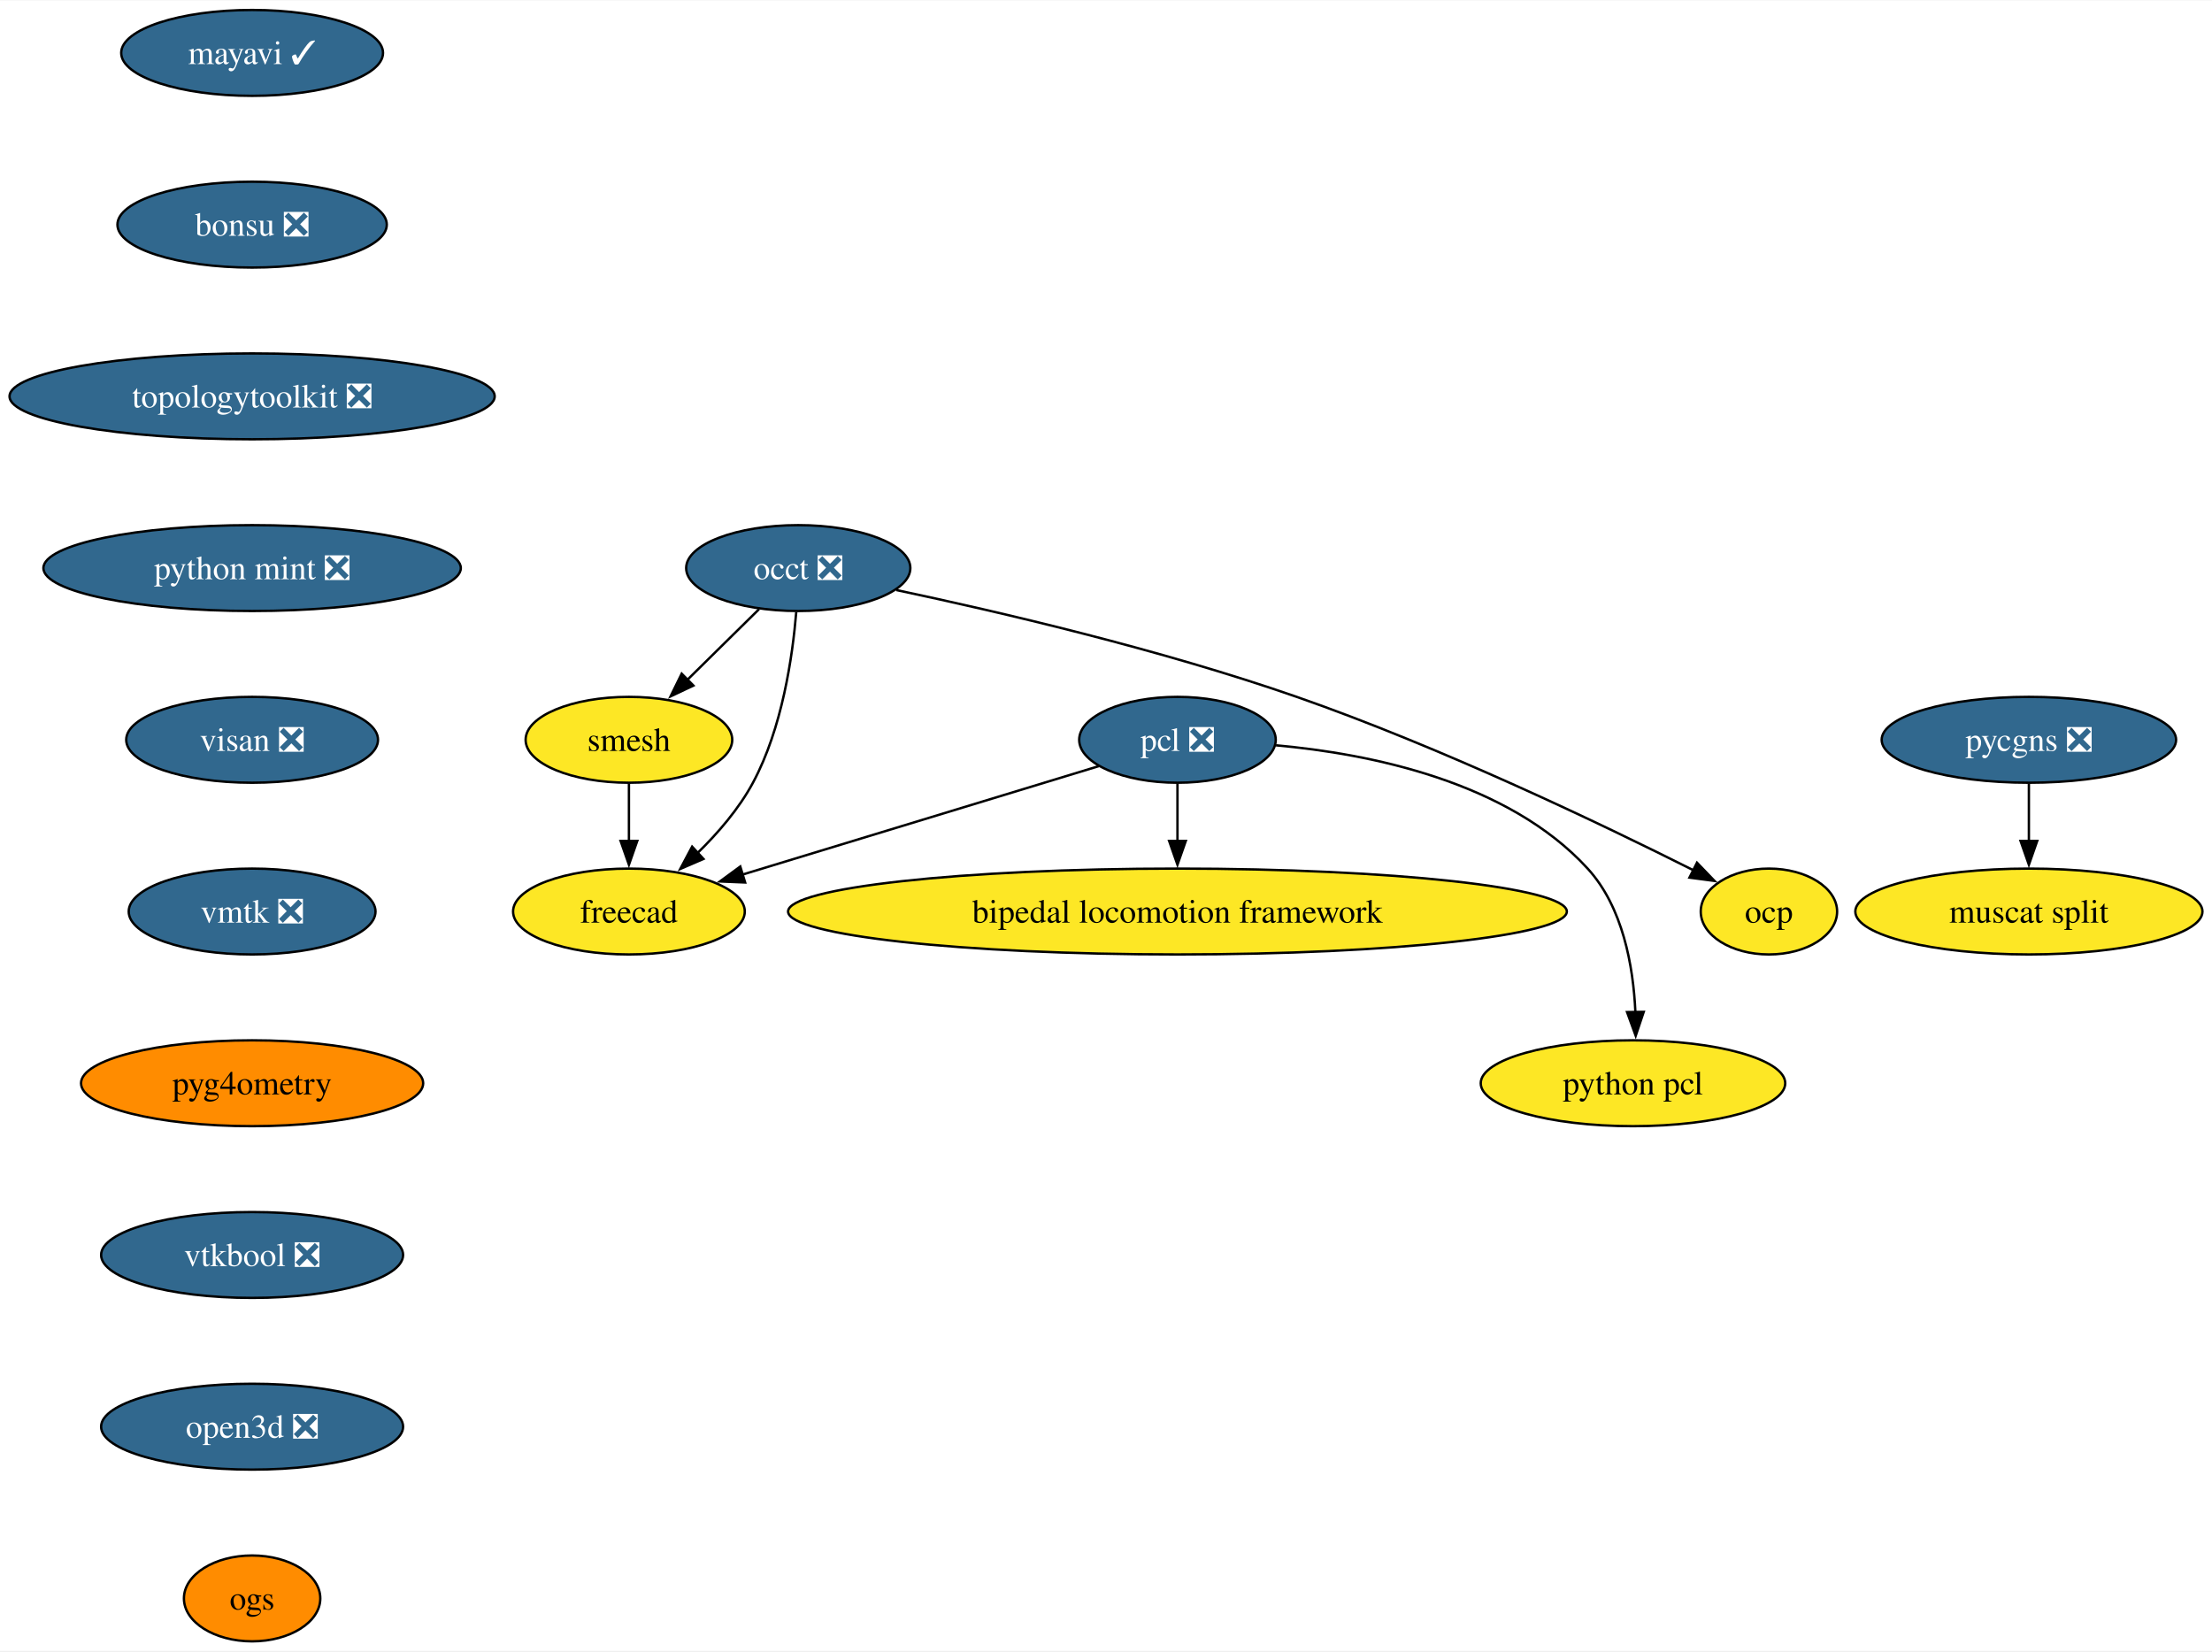
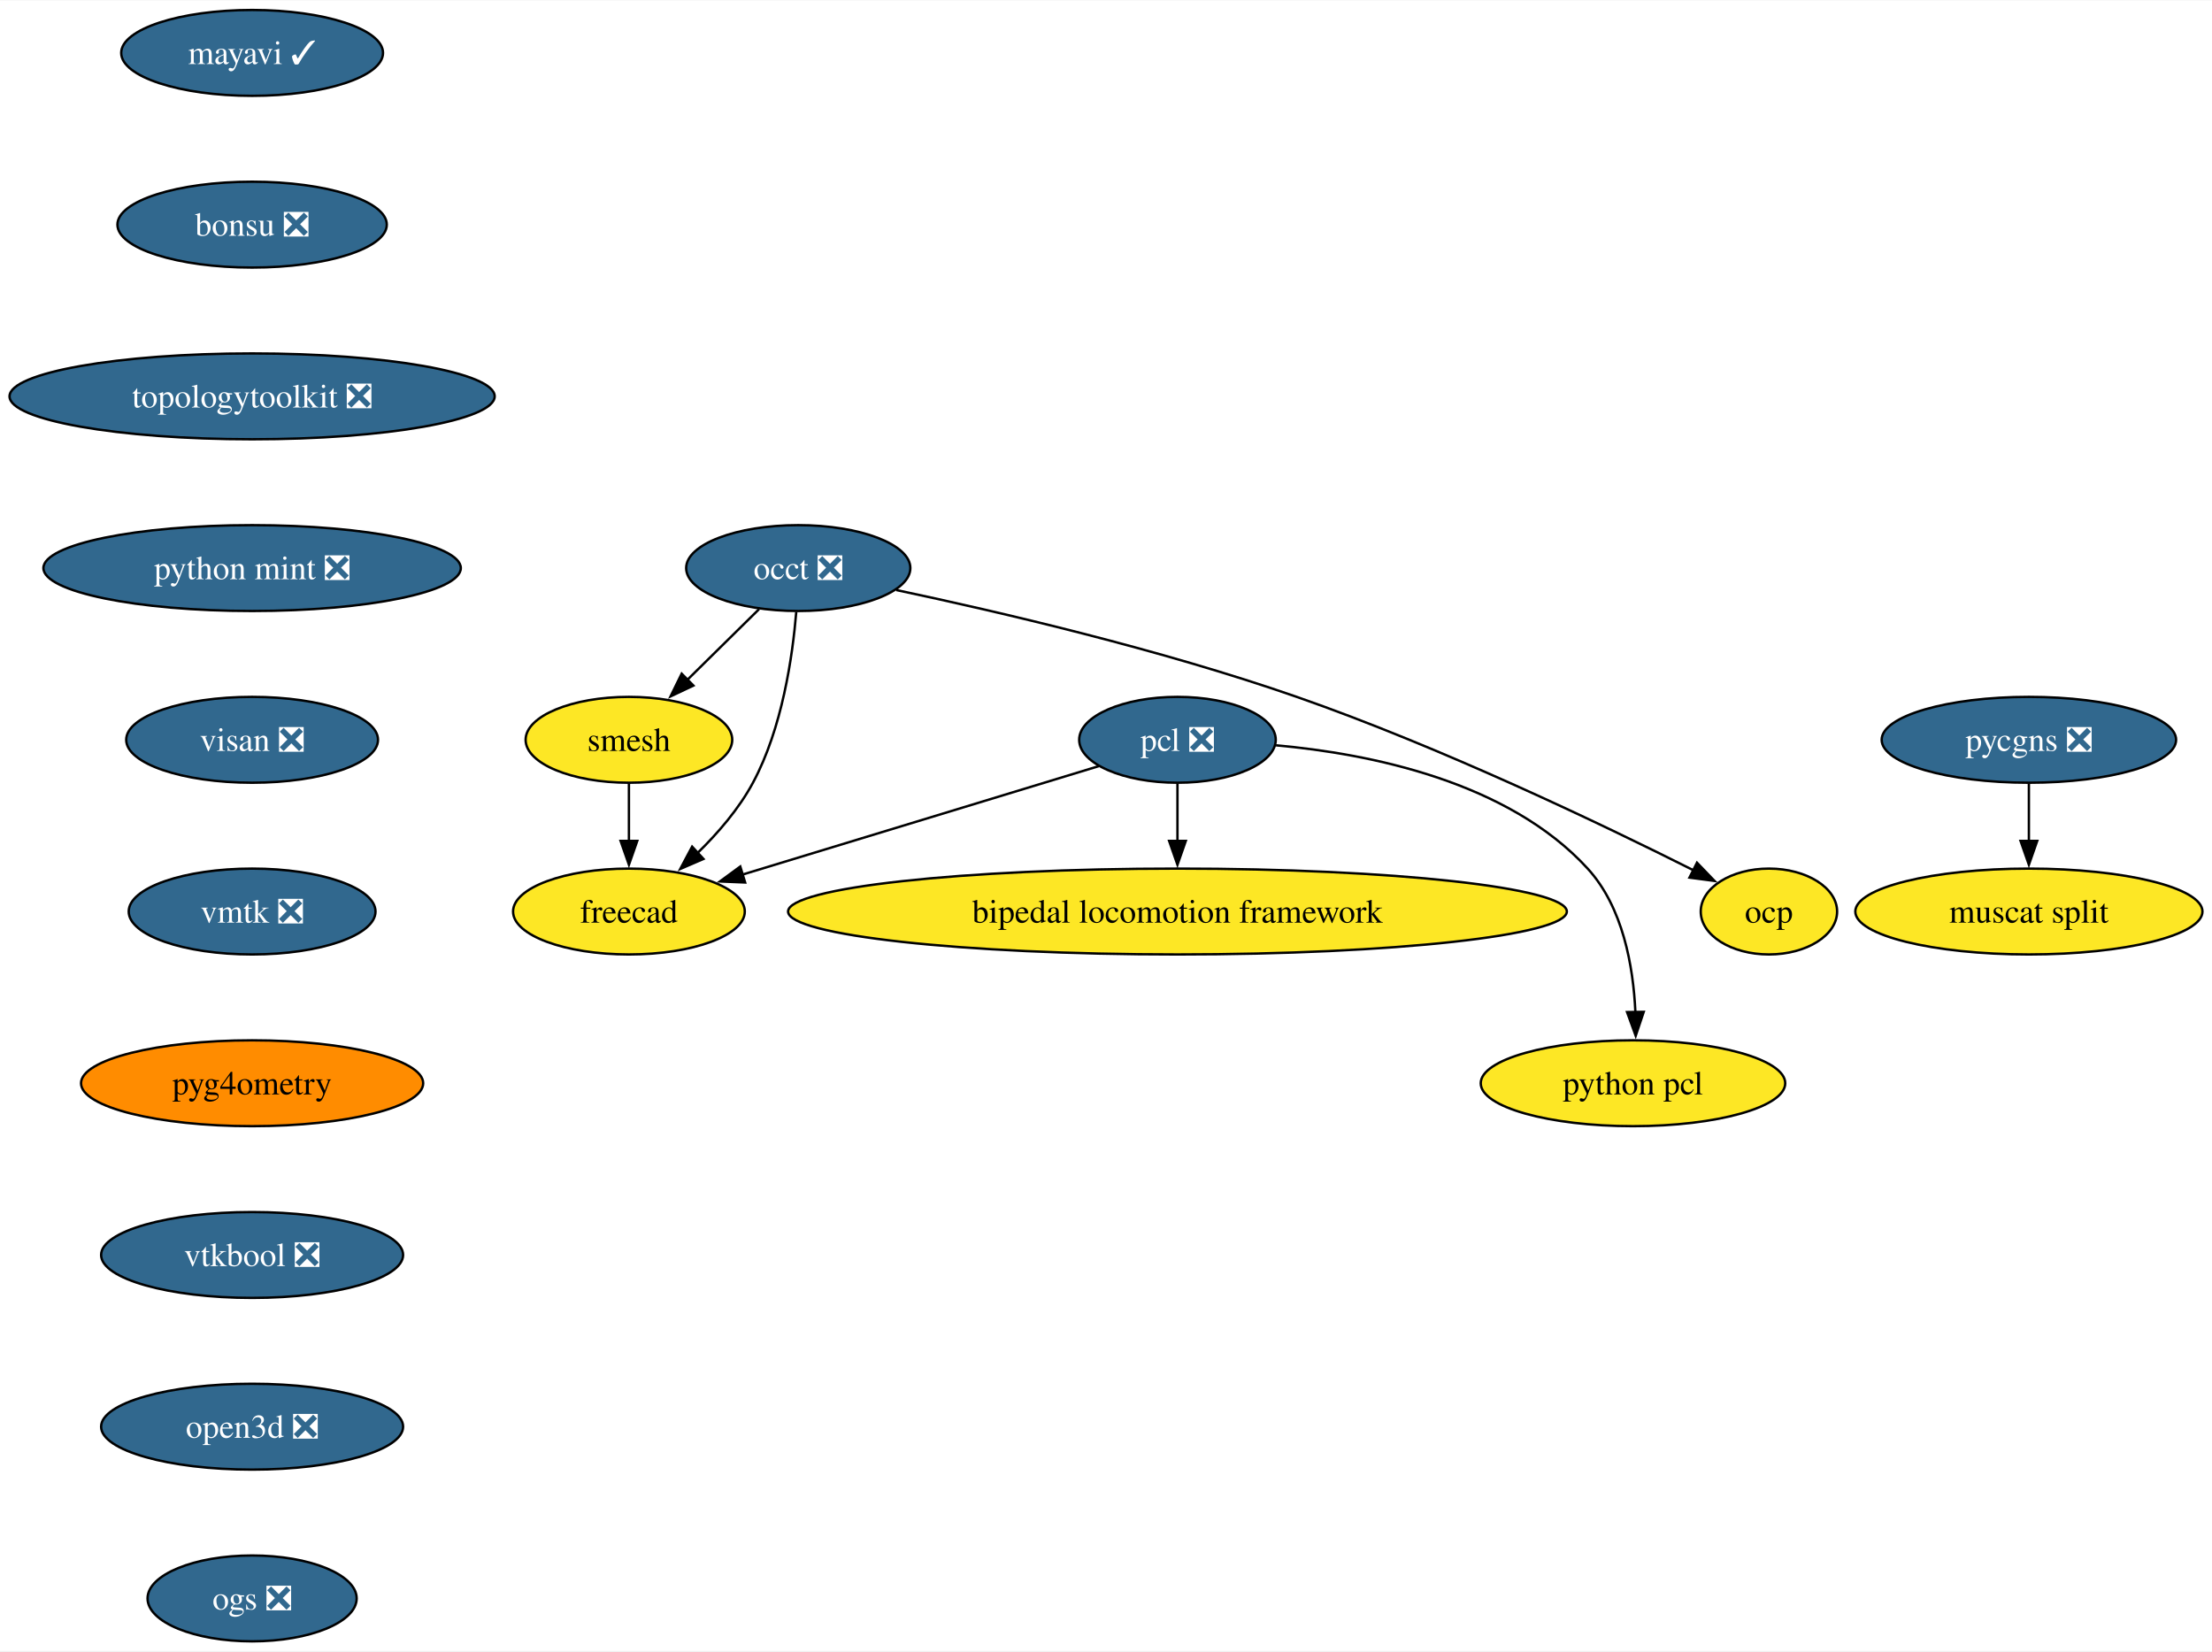
<svg xmlns="http://www.w3.org/2000/svg" xmlns:xlink="http://www.w3.org/1999/xlink" width="927pt" height="692pt" viewBox="0.00 0.00 927.49 692.00">
  <g id="graph0" class="graph" transform="scale(1 1) rotate(0) translate(4 688)">
    <polygon fill="white" stroke="none" points="-4,4 -4,-688 923.49,-688 923.49,4 -4,4" />
    <g id="node1" class="node">
      <g id="a_node1">
        <a xlink:href="https://github.com/conda-forge/mayavi-feedstock/pull/90" xlink:title="mayavi ✓">
          <ellipse fill="#31688e" stroke="black" cx="101.71" cy="-666" rx="54.89" ry="18" />
          <text text-anchor="middle" x="101.71" y="-661.33" font-family="Times,serif" font-size="14.00" fill="white">mayavi ✓</text>
        </a>
      </g>
    </g>
    <g id="node2" class="node">
      <g id="a_node2">
        <a xlink:href="https://github.com/conda-forge/bonsu-feedstock/pull/79" xlink:title="bonsu ❎">
          <ellipse fill="#31688e" stroke="black" cx="101.71" cy="-594" rx="56.47" ry="18" />
          <text text-anchor="middle" x="101.71" y="-589.33" font-family="Times,serif" font-size="14.00" fill="white">bonsu ❎</text>
        </a>
      </g>
    </g>
    <g id="node10" class="node">
      <g id="a_node10">
        <a xlink:href="https://github.com/conda-forge/topologytoolkit-feedstock/pull/65" xlink:title="topologytoolkit ❎">
          <ellipse fill="#31688e" stroke="black" cx="101.71" cy="-522" rx="101.71" ry="18" />
          <text text-anchor="middle" x="101.71" y="-517.33" font-family="Times,serif" font-size="14.00" fill="white">topologytoolkit ❎</text>
        </a>
      </g>
    </g>
    <g id="node3" class="node">
      <g id="a_node3">
        <a xlink:href="https://github.com/conda-forge/occt-feedstock/pull/121" xlink:title="occt ❎">
          <ellipse fill="#31688e" stroke="black" cx="330.71" cy="-450" rx="47" ry="18" />
          <text text-anchor="middle" x="330.71" y="-445.32" font-family="Times,serif" font-size="14.00" fill="white">occt ❎</text>
        </a>
      </g>
    </g>
    <g id="node4" class="node">
      <g id="a_node4">
        <a xlink:href="https://github.com/conda-forge/smesh-feedstock" xlink:title="smesh">
          <ellipse fill="#fde725" stroke="black" cx="259.71" cy="-378" rx="43.32" ry="18" />
          <text text-anchor="middle" x="259.71" y="-373.32" font-family="Times,serif" font-size="14.00">smesh</text>
        </a>
      </g>
    </g>
    <g id="edge2" class="edge">
      <path fill="none" stroke="black" d="M314.25,-432.76C305.29,-423.93 294.03,-412.83 284.07,-403.01" />
      <polygon fill="black" stroke="black" points="286.75,-400.74 277.17,-396.21 281.83,-405.72 286.75,-400.74" />
    </g>
    <g id="node5" class="node">
      <g id="a_node5">
        <a xlink:href="https://github.com/conda-forge/freecad-feedstock" xlink:title="freecad">
          <ellipse fill="#fde725" stroke="black" cx="259.71" cy="-306" rx="48.58" ry="18" />
          <text text-anchor="middle" x="259.71" y="-301.32" font-family="Times,serif" font-size="14.00">freecad</text>
        </a>
      </g>
    </g>
    <g id="edge3" class="edge">
      <path fill="none" stroke="black" d="M329.87,-431.62C328.33,-412.93 323.98,-382.82 311.71,-360 305.84,-349.07 297.04,-338.87 288.33,-330.39" />
      <polygon fill="black" stroke="black" points="290.96,-328.05 281.23,-323.85 286.21,-333.2 290.96,-328.05" />
    </g>
    <g id="node6" class="node">
      <g id="a_node6">
        <a xlink:href="https://github.com/conda-forge/ocp-feedstock" xlink:title="ocp">
          <ellipse fill="#fde725" stroke="black" cx="737.71" cy="-306" rx="28.59" ry="18" />
          <text text-anchor="middle" x="737.71" y="-301.32" font-family="Times,serif" font-size="14.00">ocp</text>
        </a>
      </g>
    </g>
    <g id="edge4" class="edge">
      <path fill="none" stroke="black" d="M371.79,-440.8C414.39,-431.78 482.63,-415.9 539.71,-396 600.22,-374.91 667.69,-342.58 706.19,-323.24" />
      <polygon fill="black" stroke="black" points="707.55,-326.47 714.9,-318.83 704.39,-320.22 707.55,-326.47" />
    </g>
    <g id="edge5" class="edge">
      <path fill="none" stroke="black" d="M259.71,-359.7C259.71,-352.41 259.71,-343.73 259.71,-335.54" />
      <polygon fill="black" stroke="black" points="263.21,-335.62 259.71,-325.62 256.21,-335.62 263.21,-335.62" />
    </g>
    <g id="node7" class="node">
      <g id="a_node7">
        <a xlink:href="https://github.com/conda-forge/pcl-feedstock/pull/80" xlink:title="pcl ❎">
          <ellipse fill="#31688e" stroke="black" cx="489.71" cy="-378" rx="41.21" ry="18" />
          <text text-anchor="middle" x="489.71" y="-373.32" font-family="Times,serif" font-size="14.00" fill="white">pcl ❎</text>
        </a>
      </g>
    </g>
    <g id="edge6" class="edge">
      <path fill="none" stroke="black" d="M456.76,-366.97C417.6,-355.05 351.95,-335.07 307.28,-321.48" />
      <polygon fill="black" stroke="black" points="308.44,-318.17 297.86,-318.61 306.4,-324.87 308.44,-318.17" />
    </g>
    <g id="node8" class="node">
      <g id="a_node8">
        <a xlink:href="https://github.com/conda-forge/bipedal-locomotion-framework-feedstock" xlink:title="bipedal locomotion framework">
          <ellipse fill="#fde725" stroke="black" cx="489.71" cy="-306" rx="163.27" ry="18" />
          <text text-anchor="middle" x="489.71" y="-301.32" font-family="Times,serif" font-size="14.00">bipedal locomotion framework</text>
        </a>
      </g>
    </g>
    <g id="edge7" class="edge">
      <path fill="none" stroke="black" d="M489.71,-359.7C489.71,-352.41 489.71,-343.73 489.71,-335.54" />
      <polygon fill="black" stroke="black" points="493.21,-335.62 489.71,-325.62 486.21,-335.62 493.21,-335.62" />
    </g>
    <g id="node9" class="node">
      <g id="a_node9">
        <a xlink:href="https://github.com/conda-forge/python-pcl-feedstock" xlink:title="python pcl">
          <ellipse fill="#fde725" stroke="black" cx="680.71" cy="-234" rx="63.84" ry="18" />
          <text text-anchor="middle" x="680.71" y="-229.32" font-family="Times,serif" font-size="14.00">python pcl</text>
        </a>
      </g>
    </g>
    <g id="edge8" class="edge">
      <path fill="none" stroke="black" d="M531.01,-375.69C570.31,-372.15 628.28,-360.54 661.71,-324 676.48,-307.86 680.83,-283.14 681.72,-263.85" />
      <polygon fill="black" stroke="black" points="685.22,-263.94 681.85,-253.89 678.22,-263.84 685.22,-263.94" />
    </g>
    <g id="node11" class="node">
      <g id="a_node11">
        <a xlink:href="https://github.com/conda-forge/python-mint-feedstock/pull/75" xlink:title="python mint ❎">
          <ellipse fill="#31688e" stroke="black" cx="101.71" cy="-450" rx="87.51" ry="18" />
          <text text-anchor="middle" x="101.71" y="-445.32" font-family="Times,serif" font-size="14.00" fill="white">python mint ❎</text>
        </a>
      </g>
    </g>
    <g id="node12" class="node">
      <g id="a_node12">
        <a xlink:href="https://github.com/conda-forge/visan-feedstock/pull/29" xlink:title="visan ❎">
          <ellipse fill="#31688e" stroke="black" cx="101.71" cy="-378" rx="52.79" ry="18" />
          <text text-anchor="middle" x="101.71" y="-373.32" font-family="Times,serif" font-size="14.00" fill="white">visan ❎</text>
        </a>
      </g>
    </g>
    <g id="node15" class="node">
      <g id="a_node15">
        <a xlink:href="https://github.com/conda-forge/vmtk-feedstock/pull/31" xlink:title="vmtk ❎">
          <ellipse fill="#31688e" stroke="black" cx="101.71" cy="-306" rx="51.74" ry="18" />
          <text text-anchor="middle" x="101.71" y="-301.32" font-family="Times,serif" font-size="14.00" fill="white">vmtk ❎</text>
        </a>
      </g>
    </g>
    <g id="node13" class="node">
      <g id="a_node13">
        <a xlink:href="https://github.com/conda-forge/pycgns-feedstock/pull/40" xlink:title="pycgns ❎">
          <ellipse fill="#31688e" stroke="black" cx="846.71" cy="-378" rx="61.73" ry="18" />
          <text text-anchor="middle" x="846.71" y="-373.32" font-family="Times,serif" font-size="14.00" fill="white">pycgns ❎</text>
        </a>
      </g>
    </g>
    <g id="node14" class="node">
      <g id="a_node14">
        <a xlink:href="https://github.com/conda-forge/muscat-split-feedstock" xlink:title="muscat split">
          <ellipse fill="#fde725" stroke="black" cx="846.71" cy="-306" rx="72.78" ry="18" />
          <text text-anchor="middle" x="846.71" y="-301.32" font-family="Times,serif" font-size="14.00">muscat split</text>
        </a>
      </g>
    </g>
    <g id="edge12" class="edge">
      <path fill="none" stroke="black" d="M846.71,-359.7C846.71,-352.41 846.71,-343.73 846.71,-335.54" />
      <polygon fill="black" stroke="black" points="850.21,-335.62 846.71,-325.62 843.21,-335.62 850.21,-335.62" />
    </g>
    <g id="node16" class="node">
      <g id="a_node16">
        <a xlink:href="https://github.com/conda-forge/pyg4ometry-feedstock" xlink:title="pyg4ometry">
          <ellipse fill="#ff8c00" stroke="black" cx="101.71" cy="-234" rx="71.73" ry="18" />
          <text text-anchor="middle" x="101.71" y="-229.32" font-family="Times,serif" font-size="14.00">pyg4ometry</text>
        </a>
      </g>
    </g>
    <g id="node17" class="node">
      <g id="a_node17">
        <a xlink:href="https://github.com/conda-forge/vtkbool-feedstock/pull/16" xlink:title="vtkbool ❎">
          <ellipse fill="#31688e" stroke="black" cx="101.71" cy="-162" rx="63.31" ry="18" />
          <text text-anchor="middle" x="101.71" y="-157.32" font-family="Times,serif" font-size="14.00" fill="white">vtkbool ❎</text>
        </a>
      </g>
    </g>
    <g id="node18" class="node">
      <g id="a_node18">
        <a xlink:href="https://github.com/conda-forge/open3d-feedstock/pull/25" xlink:title="open3d ❎">
          <ellipse fill="#31688e" stroke="black" cx="101.71" cy="-90" rx="63.31" ry="18" />
          <text text-anchor="middle" x="101.71" y="-85.33" font-family="Times,serif" font-size="14.00" fill="white">open3d ❎</text>
        </a>
      </g>
    </g>
    <g id="node19" class="node">
      <g id="a_node19">
-         <a xlink:href="https://github.com/conda-forge/ogs-feedstock" xlink:title="ogs">
-           <ellipse fill="#ff8c00" stroke="black" cx="101.71" cy="-18" rx="28.59" ry="18" />
-           <text text-anchor="middle" x="101.71" y="-13.32" font-family="Times,serif" font-size="14.00">ogs</text>
+         <a xlink:href="https://github.com/conda-forge/ogs-feedstock/pull/15" xlink:title="ogs ❎">
+           <ellipse fill="#31688e" stroke="black" cx="101.71" cy="-18" rx="43.84" ry="18" />
+           <text text-anchor="middle" x="101.71" y="-13.32" font-family="Times,serif" font-size="14.00" fill="white">ogs ❎</text>
        </a>
      </g>
    </g>
  </g>
</svg>
